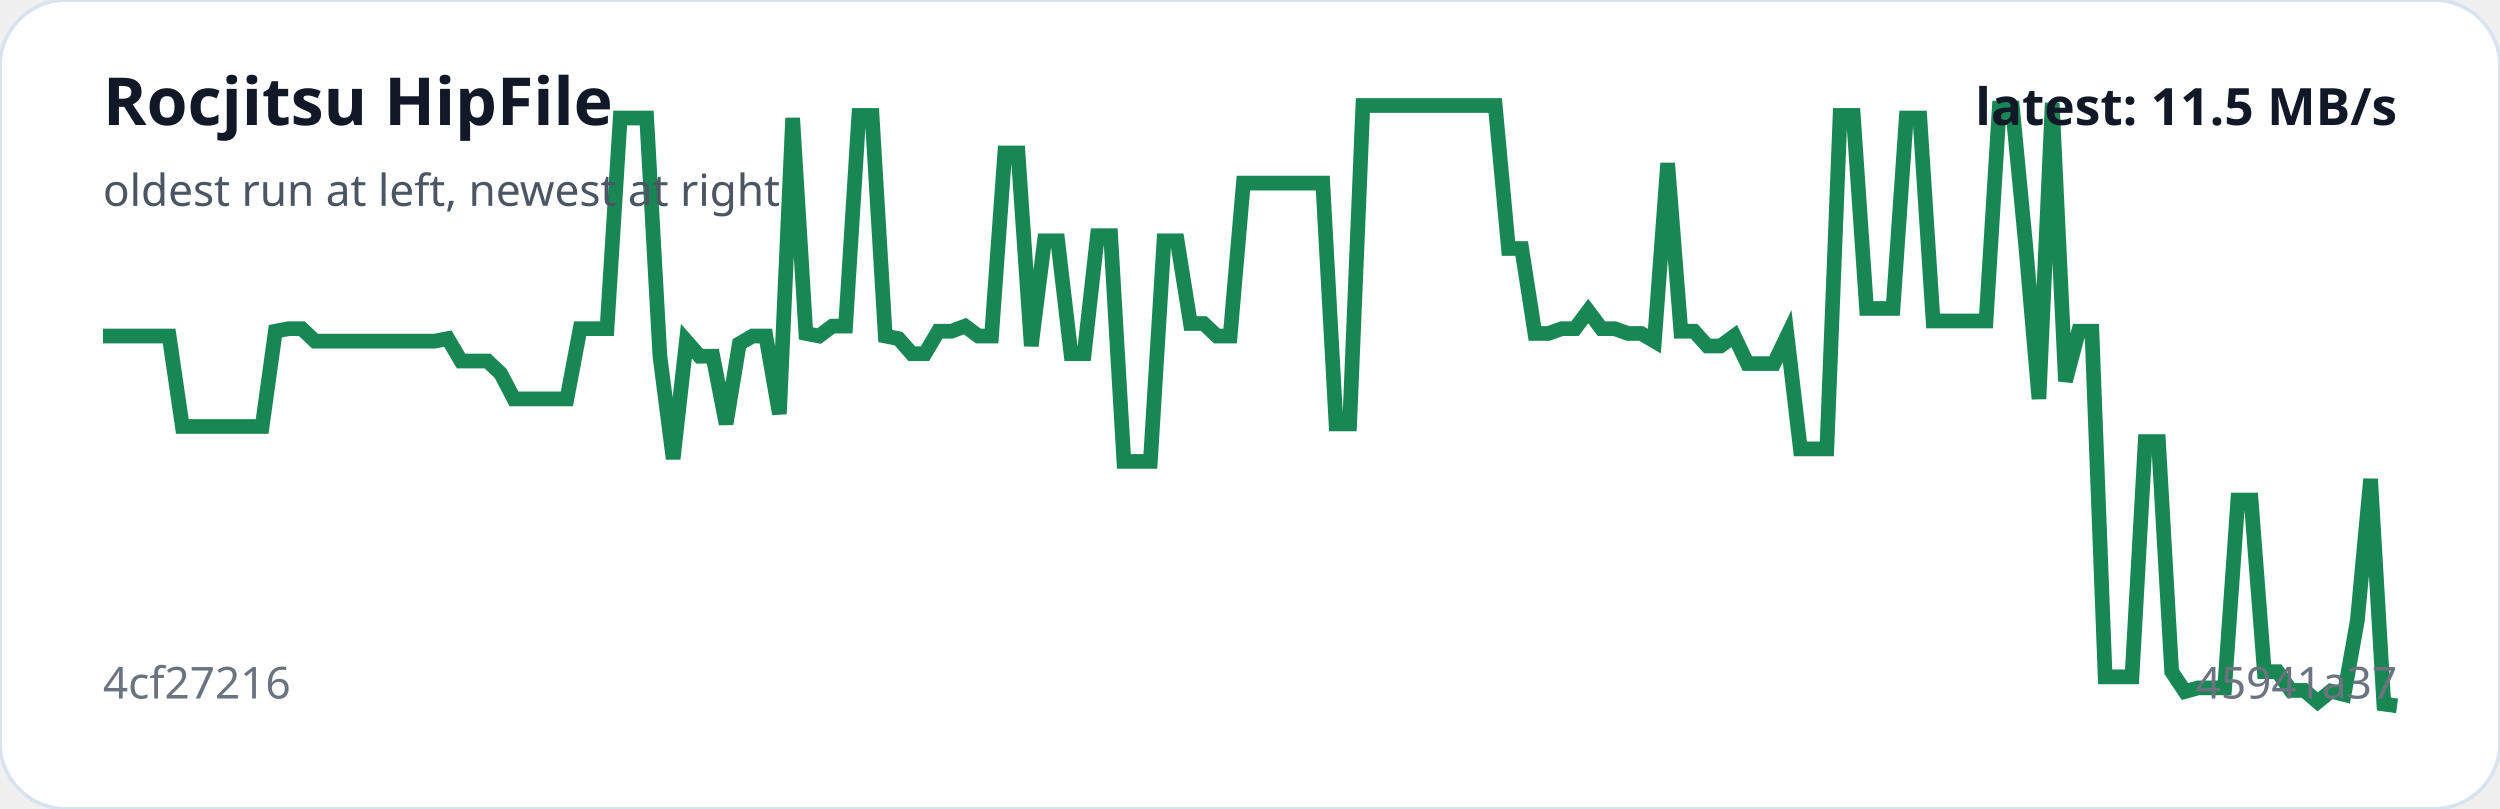
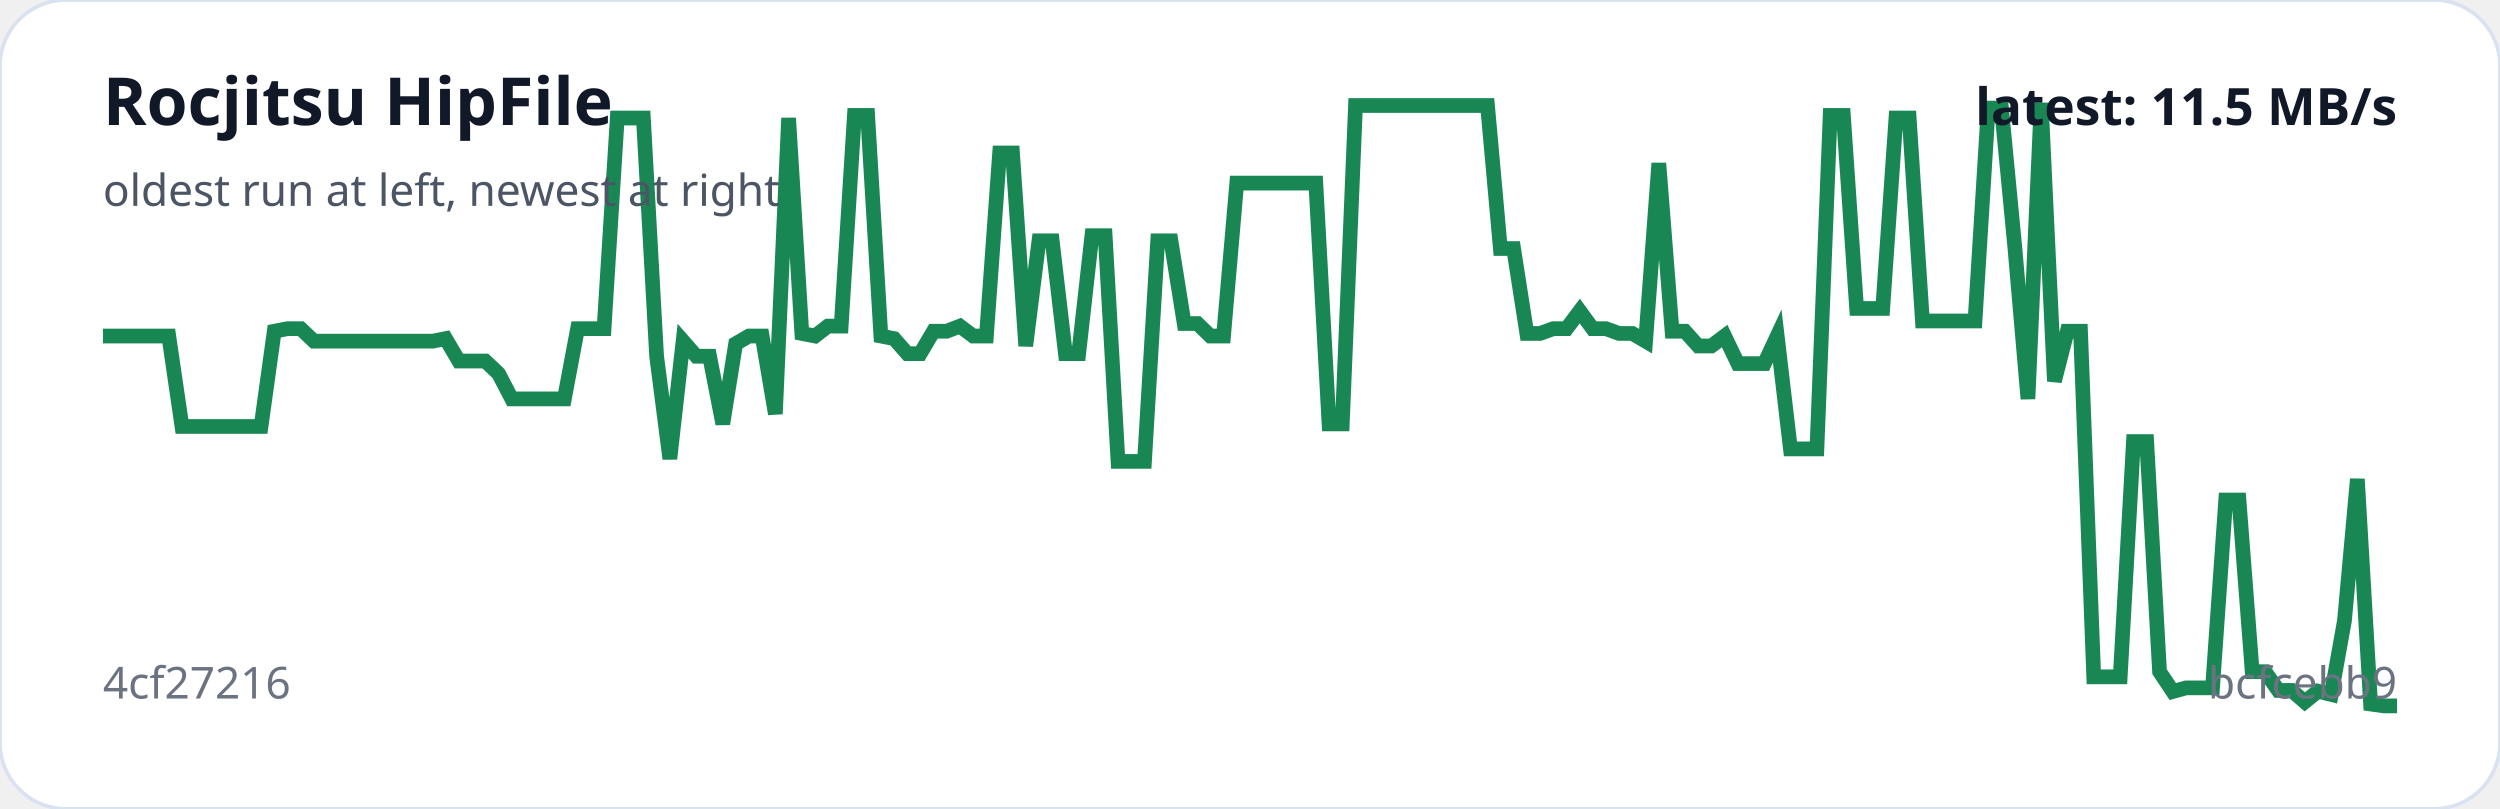
<svg xmlns="http://www.w3.org/2000/svg" viewBox="0 0 680 220" width="100%" role="img" aria-label="Rocjitsu HipFile trend">
  <rect width="100%" height="100%" rx="18" fill="#ffffff" stroke="#d9e2f0" />
-   <polyline fill="none" stroke="#198754" stroke-width="4" points="28.0,91.4 31.6,91.4 35.2,91.4 38.8,91.4 42.4,91.4 46.0,91.4 49.6,116.0 53.2,116.0 56.9,116.0 60.5,116.0 64.1,116.0 67.7,116.0 71.3,116.0 74.9,90.1 78.5,89.4 82.1,89.4 85.7,92.8 89.3,92.8 92.9,92.8 96.5,92.8 100.1,92.8 103.7,92.8 107.4,92.8 111.0,92.8 114.6,92.8 118.2,92.8 121.8,92.1 125.4,98.2 129.0,98.2 132.6,98.2 136.2,101.6 139.8,108.5 143.4,108.5 147.0,108.5 150.6,108.5 154.2,108.5 157.8,89.4 161.5,89.4 165.1,89.4 168.7,32.1 172.3,32.1 175.9,32.1 179.5,96.9 183.1,124.8 186.7,92.8 190.3,96.9 193.9,96.9 197.5,115.3 201.1,93.5 204.7,91.4 208.3,91.4 212.0,112.6 215.6,32.1 219.2,90.7 222.8,91.4 226.4,88.7 230.0,88.7 233.6,31.4 237.2,31.4 240.8,91.4 244.4,92.1 248.0,96.2 251.6,96.2 255.2,90.1 258.8,90.1 262.5,88.7 266.1,91.4 269.7,91.4 273.3,41.6 276.9,41.6 280.5,94.1 284.1,65.5 287.7,65.5 291.3,96.2 294.9,96.2 298.5,64.1 302.1,64.1 305.7,125.5 309.3,125.5 312.9,125.5 316.6,65.5 320.2,65.5 323.8,88.0 327.4,88.0 331.0,91.4 334.6,91.4 338.2,49.8 341.8,49.8 345.4,49.8 349.0,49.8 352.6,49.8 356.2,49.8 359.8,49.8 363.4,115.3 367.1,115.3 370.7,28.7 374.3,28.7 377.9,28.7 381.5,28.7 385.1,28.7 388.7,28.7 392.3,28.7 395.9,28.7 399.5,28.7 403.1,28.7 406.7,28.7 410.3,67.6 413.9,67.6 417.5,90.7 421.2,90.7 424.8,89.4 428.4,89.4 432.0,84.6 435.6,89.4 439.2,89.4 442.8,90.7 446.4,90.7 450.0,92.8 453.6,44.4 457.2,90.1 460.8,90.1 464.4,94.1 468.0,94.1 471.7,91.4 475.3,98.9 478.9,98.9 482.5,98.9 486.1,91.4 489.7,122.1 493.3,122.1 496.9,122.1 500.5,31.4 504.1,31.4 507.7,83.9 511.3,83.9 514.9,83.9 518.5,32.1 522.2,32.1 525.8,87.3 529.4,87.3 533.0,87.3 536.6,87.3 540.2,87.3 543.8,29.4 547.4,29.4 551.0,66.9 554.6,108.5 558.2,28.0 561.8,103.7 565.4,90.1 569.0,90.1 572.6,184.1 576.3,184.1 579.9,184.1 583.5,120.1 587.1,120.1 590.7,182.7 594.3,188.1 597.9,187.1 601.5,187.1 605.1,187.1 608.7,136.0 612.3,136.0 615.9,182.7 619.5,182.7 623.1,187.8 626.8,187.8 630.4,190.9 634.0,188.0 637.6,188.9 641.2,168.8 644.8,130.3 648.4,191.5 652.0,192.0" />
+   <polyline fill="none" stroke="#198754" stroke-width="4" points="28.0,91.4 31.6,91.4 35.2,91.4 38.8,91.4 42.3,91.4 45.9,91.4 49.5,116.0 53.1,116.0 56.7,116.0 60.3,116.0 63.9,116.0 67.4,116.0 71.0,116.0 74.6,90.1 78.2,89.4 81.8,89.4 85.4,92.8 89.0,92.8 92.6,92.8 96.1,92.8 99.7,92.8 103.3,92.8 106.9,92.8 110.5,92.8 114.1,92.8 117.7,92.8 121.2,92.1 124.8,98.2 128.4,98.2 132.0,98.2 135.6,101.6 139.2,108.5 142.8,108.5 146.3,108.5 149.9,108.5 153.5,108.5 157.1,89.4 160.7,89.4 164.3,89.4 167.9,32.1 171.4,32.1 175.0,32.1 178.6,96.9 182.2,124.8 185.8,92.8 189.4,96.9 193.0,96.9 196.6,115.3 200.1,93.5 203.7,91.4 207.3,91.4 210.9,112.6 214.5,32.1 218.1,90.7 221.7,91.4 225.2,88.7 228.8,88.7 232.4,31.4 236.0,31.4 239.6,91.4 243.2,92.1 246.8,96.2 250.3,96.2 253.9,90.1 257.5,90.1 261.1,88.7 264.7,91.4 268.3,91.4 271.9,41.6 275.4,41.6 279.0,94.1 282.6,65.5 286.2,65.5 289.8,96.2 293.4,96.2 297.0,64.1 300.6,64.1 304.1,125.5 307.7,125.5 311.3,125.5 314.9,65.5 318.5,65.5 322.1,88.0 325.7,88.0 329.2,91.4 332.8,91.4 336.4,49.8 340.0,49.8 343.6,49.8 347.2,49.8 350.8,49.8 354.3,49.8 357.9,49.8 361.5,115.3 365.1,115.3 368.7,28.7 372.3,28.7 375.9,28.7 379.4,28.7 383.0,28.7 386.6,28.7 390.2,28.7 393.8,28.7 397.4,28.7 401.0,28.7 404.6,28.7 408.1,67.6 411.7,67.6 415.3,90.7 418.9,90.7 422.5,89.4 426.1,89.4 429.7,84.6 433.2,89.4 436.8,89.4 440.4,90.7 444.0,90.7 447.6,92.8 451.2,44.4 454.8,90.1 458.3,90.1 461.9,94.1 465.5,94.1 469.1,91.4 472.7,98.9 476.3,98.9 479.9,98.9 483.4,91.4 487.0,122.1 490.6,122.1 494.2,122.1 497.8,31.4 501.4,31.4 505.0,83.9 508.6,83.9 512.1,83.9 515.7,32.1 519.3,32.1 522.9,87.3 526.5,87.3 530.1,87.3 533.7,87.3 537.2,87.3 540.8,29.4 544.4,29.4 548.0,66.9 551.6,108.5 555.2,28.0 558.8,103.7 562.3,90.1 565.9,90.1 569.5,184.1 573.1,184.1 576.7,184.1 580.3,120.1 583.9,120.1 587.4,182.7 591.0,188.1 594.6,187.1 598.2,187.1 601.8,187.1 605.4,136.0 609.0,136.0 612.6,182.7 616.1,182.7 619.7,187.8 623.3,187.8 626.9,190.9 630.5,188.0 634.1,188.9 637.7,168.8 641.2,130.3 644.8,191.5 648.4,192.0 652.0,192.0" />
  <text x="28" y="34" fill="#111827" font-family="system-ui,sans-serif" font-size="18" font-weight="700">Rocjitsu HipFile</text>
  <text x="28" y="56" fill="#4b5563" font-family="system-ui,sans-serif" font-size="12">oldest run at left, newest at right</text>
  <text x="28" y="190" fill="#6b7280" font-family="system-ui,sans-serif" font-size="12">4cf27216</text>
-   <text x="652" y="190" text-anchor="end" fill="#6b7280" font-family="system-ui,sans-serif" font-size="12">45941a37</text>
+   <text x="652" y="190" text-anchor="end" fill="#6b7280" font-family="system-ui,sans-serif" font-size="12">bcfcebb9</text>
  <text x="652" y="34" text-anchor="end" fill="#111827" font-family="system-ui,sans-serif" font-size="14" font-weight="700">latest: 11.5 MB/s</text>
</svg>
